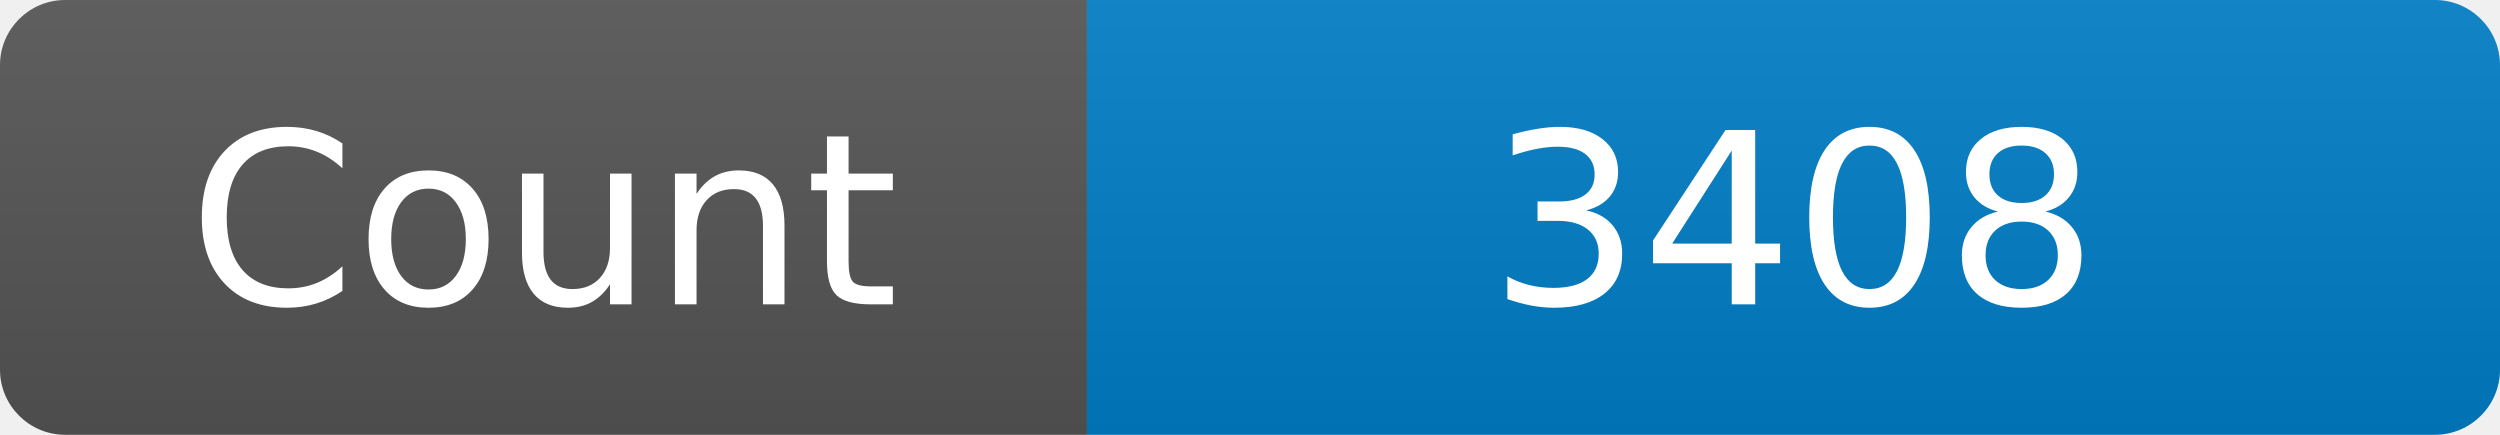
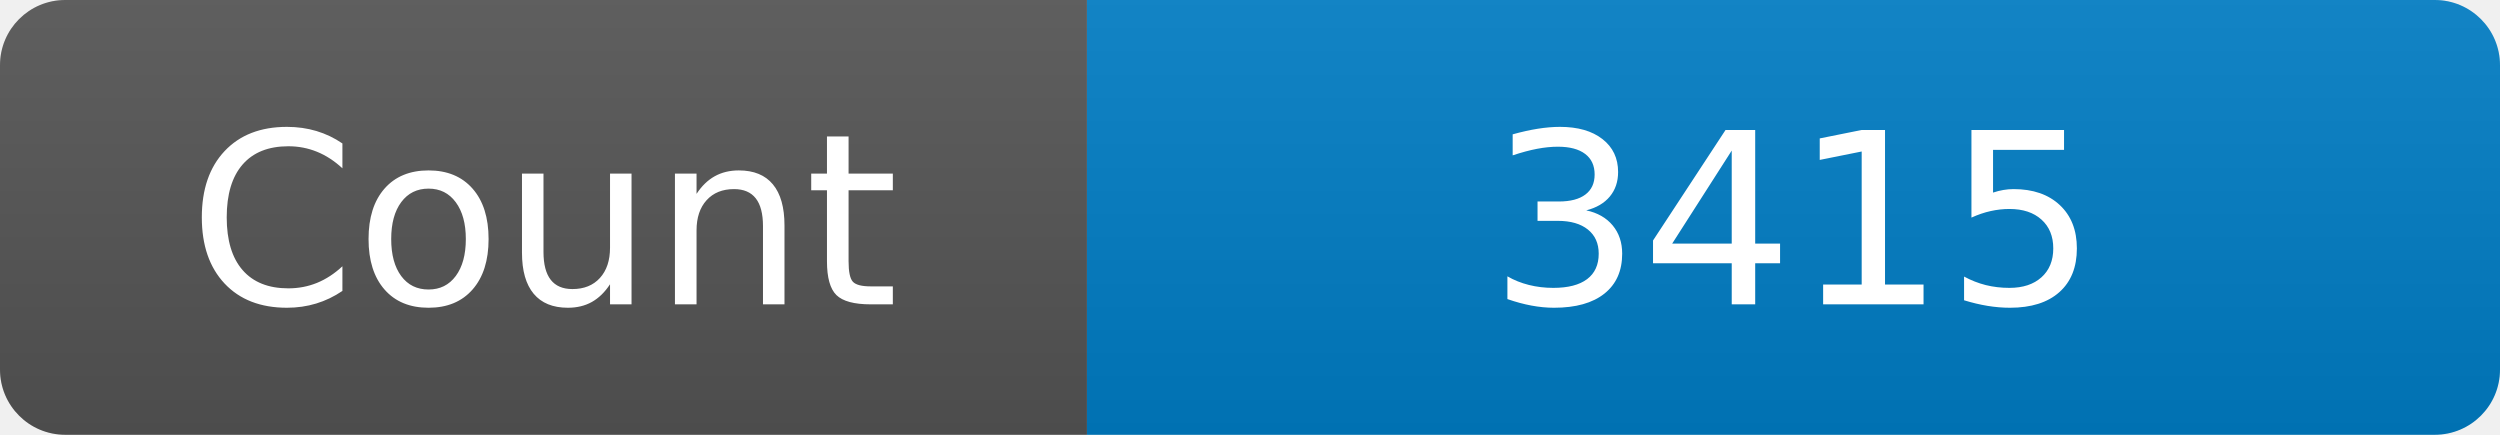
<svg xmlns="http://www.w3.org/2000/svg" width="115" height="20" role="img" aria-label="Maintained?: yes">
  <linearGradient id="s" x2="0" y2="100%">
    <stop offset="0" stop-color="#bbb" stop-opacity=".1" />
    <stop offset="1" stop-opacity=".1" />
  </linearGradient>
  <clipPath id="r">
    <rect width="115" height="20" rx="3" fill="#fff" />
  </clipPath>
  <g clip-path="url(#r)">
    <rect width="50" height="20" fill="#555" />
    <rect x="50" width="160" height="20" fill="#007ec6" />
    <rect width="115" height="20" fill="url(#s)" />
  </g>
  <g fill="#fff" text-anchor="middle" font-family="Verdana,Geneva,DejaVu Sans,sans-serif" font-size="110">
    <text x="250" y="140" transform="scale(.1)" fill="#fff">Count</text>
-     <text x="825" y="140" transform="scale(.1)" fill="#fff">3408</text>
+     <text x="825" y="140" transform="scale(.1)" fill="#fff">3415</text>
  </g>
</svg>
